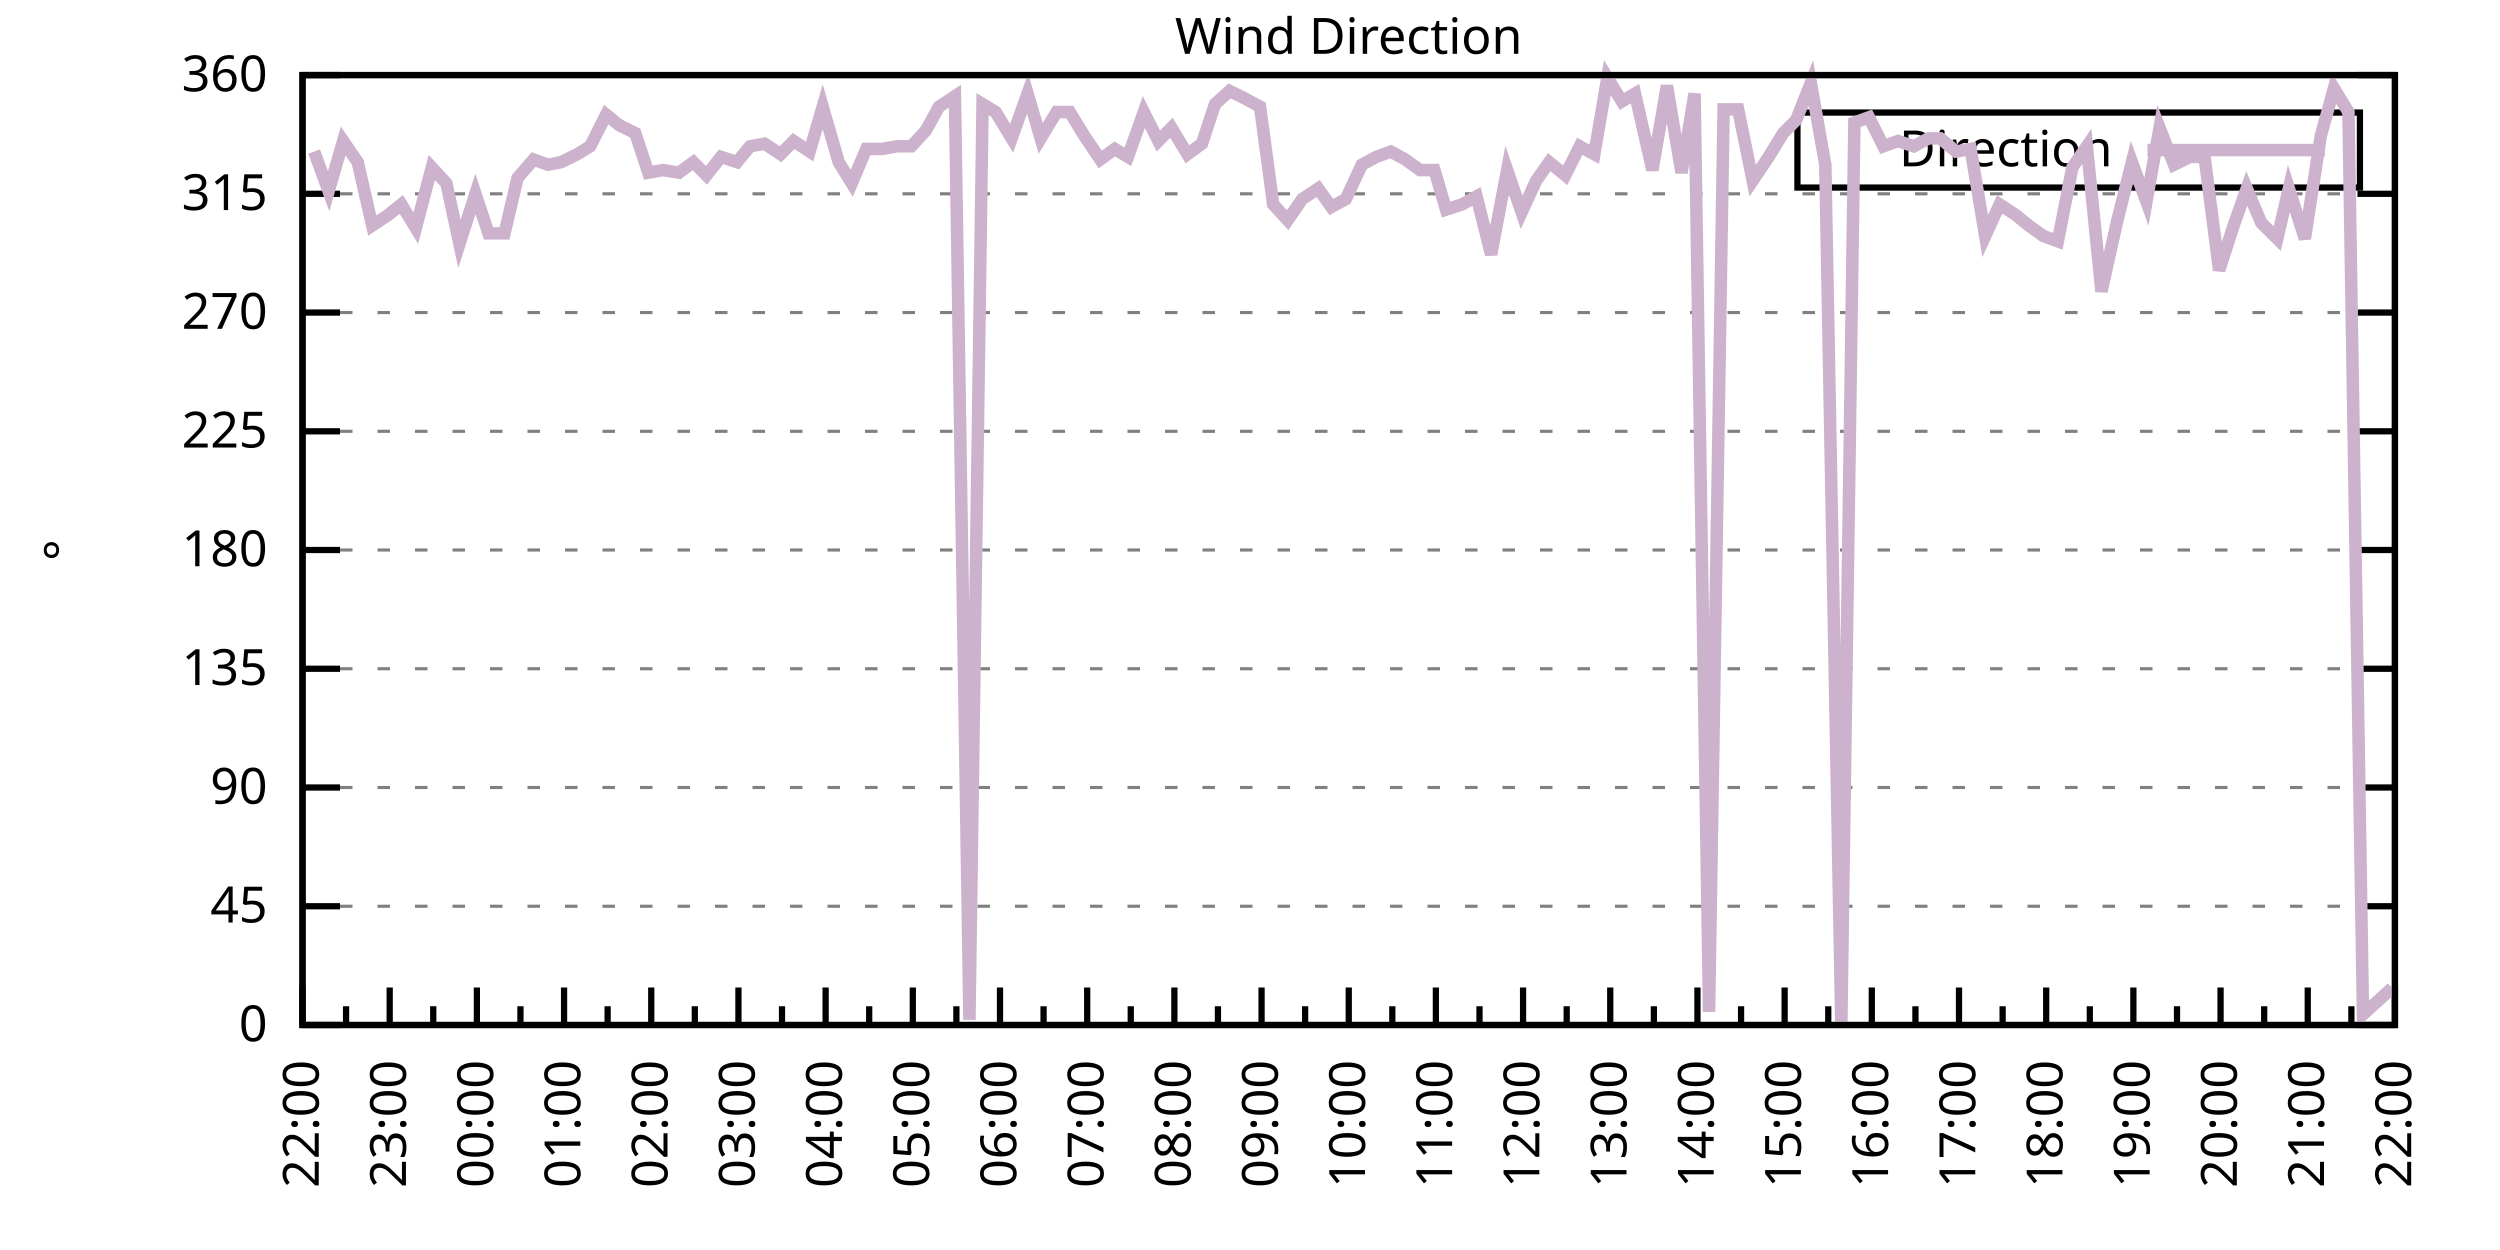
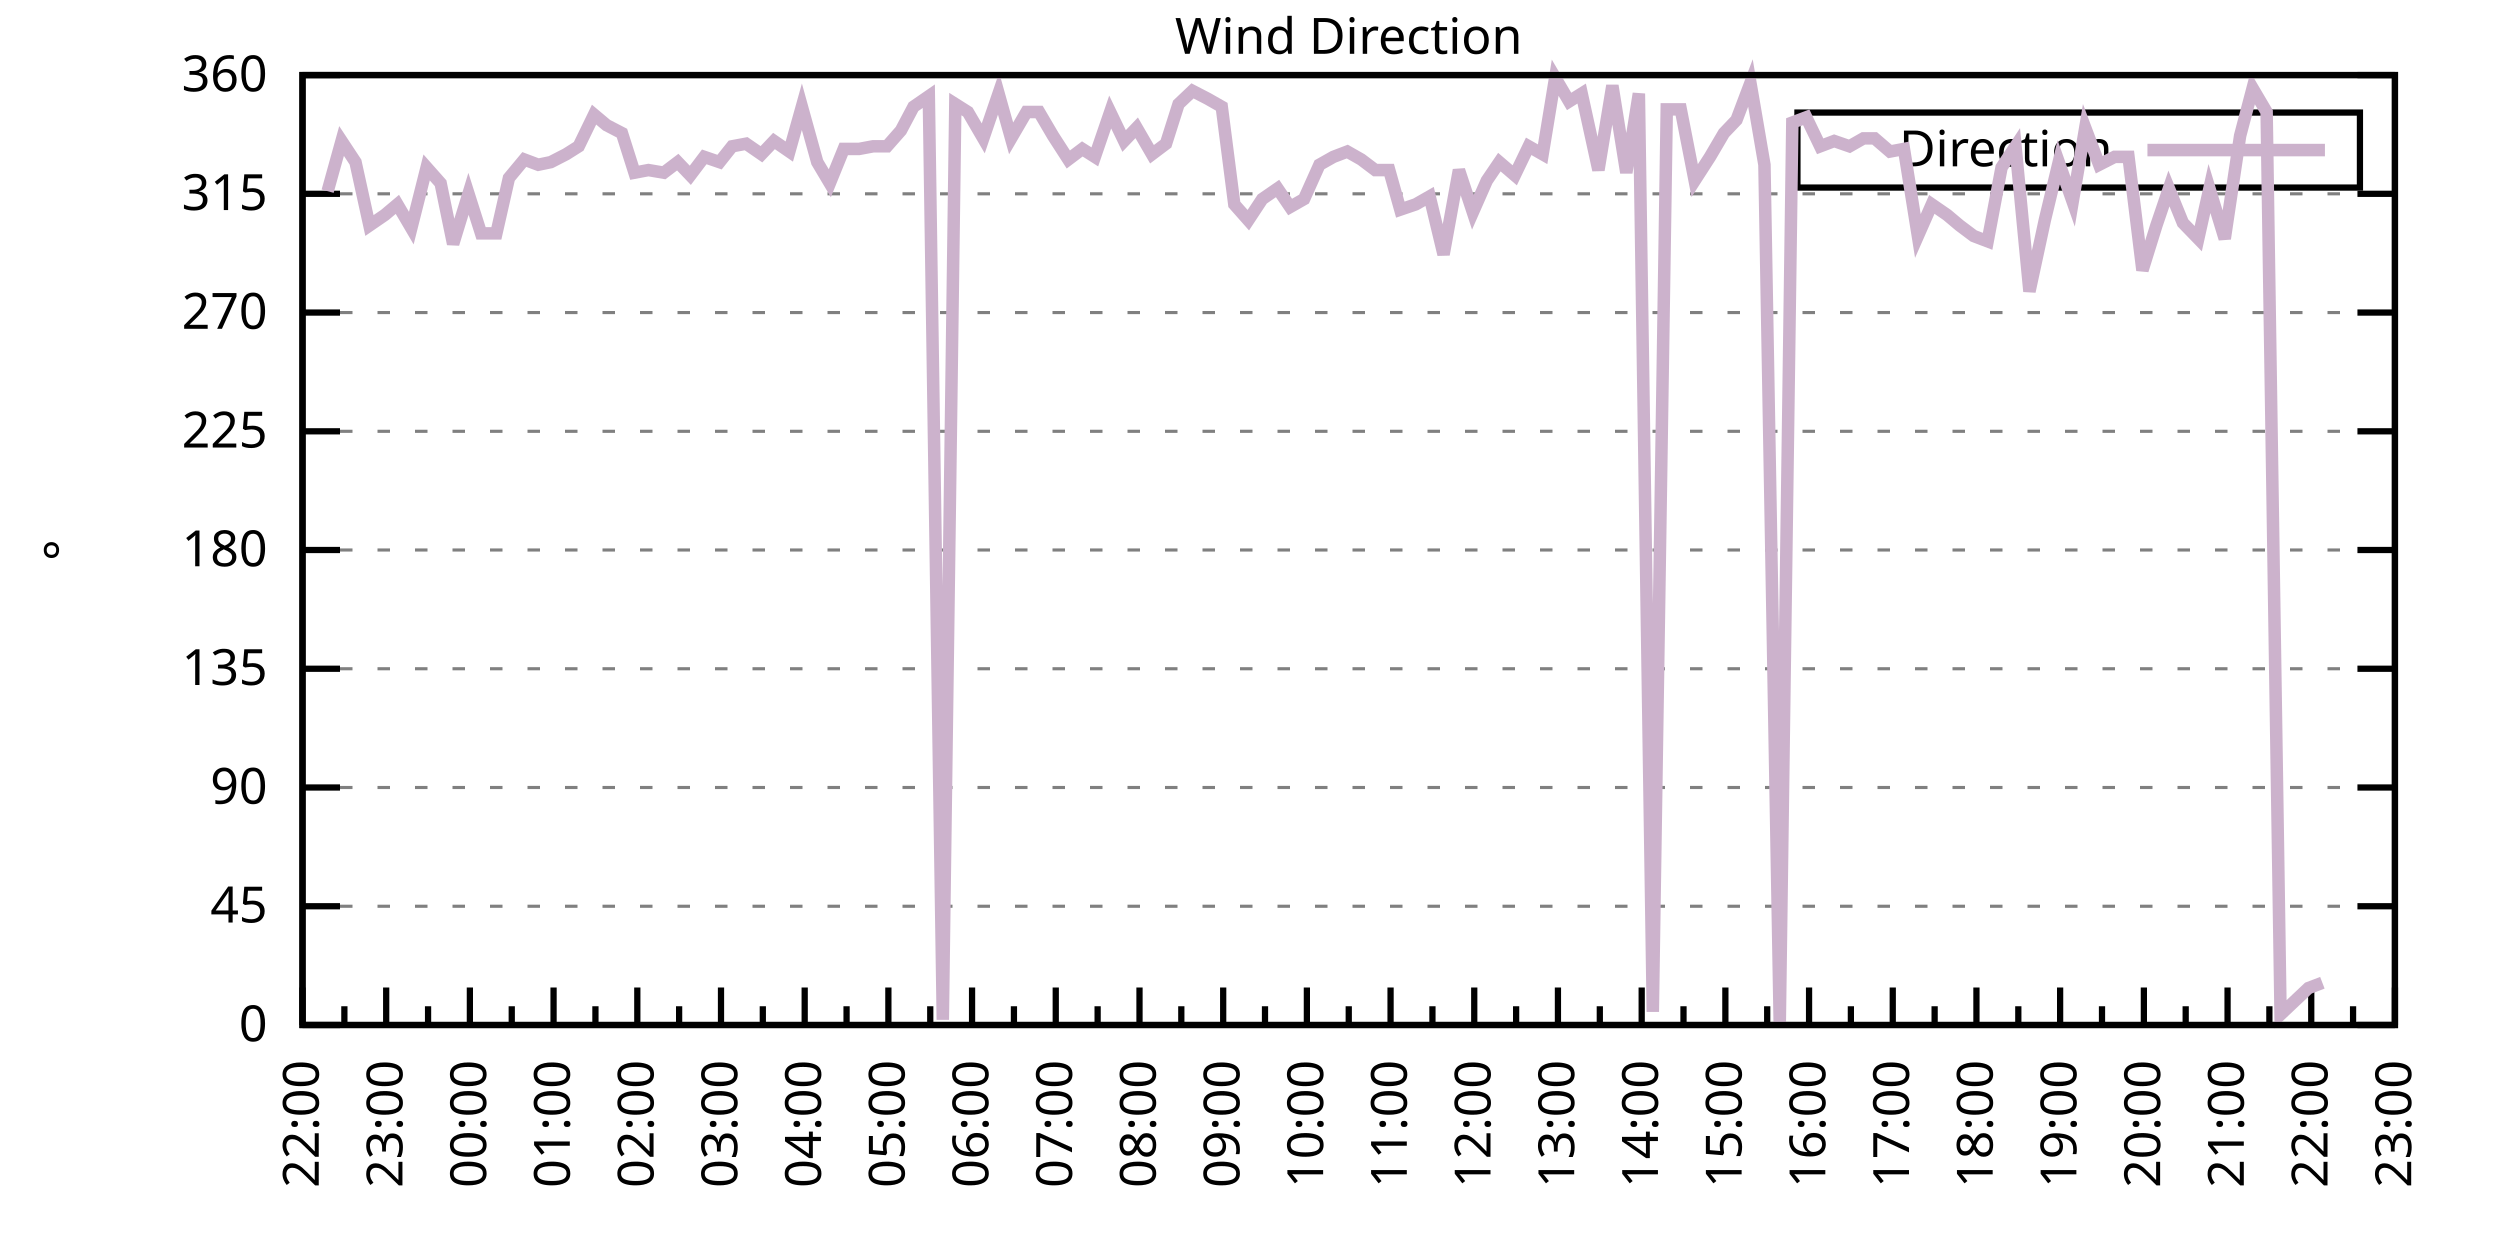
<svg xmlns="http://www.w3.org/2000/svg" xmlns:xlink="http://www.w3.org/1999/xlink" width="400" height="200" viewBox="0 0 400 200">
  <g id="gnuplot_canvas">
    <rect x="0" y="0" width="400" height="200" fill="none" />
    <defs>
      <circle id="gpDot" r="0.5" stroke-width="0.5" stroke="currentColor" />
      <path id="gpPt0" stroke-width="0.333" stroke="currentColor" d="M-1,0 h2 M0,-1 v2" />
      <path id="gpPt1" stroke-width="0.333" stroke="currentColor" d="M-1,-1 L1,1 M1,-1 L-1,1" />
      <path id="gpPt2" stroke-width="0.333" stroke="currentColor" d="M-1,0 L1,0 M0,-1 L0,1 M-1,-1 L1,1 M-1,1 L1,-1" />
      <rect id="gpPt3" stroke-width="0.333" stroke="currentColor" x="-1" y="-1" width="2" height="2" />
      <rect id="gpPt4" stroke-width="0.333" stroke="currentColor" fill="currentColor" x="-1" y="-1" width="2" height="2" />
      <circle id="gpPt5" stroke-width="0.333" stroke="currentColor" cx="0" cy="0" r="1" />
      <use xlink:href="#gpPt5" id="gpPt6" fill="currentColor" stroke="none" />
      <path id="gpPt7" stroke-width="0.333" stroke="currentColor" d="M0,-1.33 L-1.33,0.67 L1.33,0.67 z" />
      <use xlink:href="#gpPt7" id="gpPt8" fill="currentColor" stroke="none" />
      <use xlink:href="#gpPt7" id="gpPt9" stroke="currentColor" transform="rotate(180)" />
      <use xlink:href="#gpPt9" id="gpPt10" fill="currentColor" stroke="none" />
      <use xlink:href="#gpPt3" id="gpPt11" stroke="currentColor" transform="rotate(45)" />
      <use xlink:href="#gpPt11" id="gpPt12" fill="currentColor" stroke="none" />
      <path id="gpPt13" stroke-width="0.333" stroke="currentColor" d="M0,1.330 L1.265,0.411 L0.782,-1.067 L-0.782,-1.076 L-1.265,0.411 z" />
      <use xlink:href="#gpPt13" id="gpPt14" fill="currentColor" stroke="none" />
      <filter id="textbox" filterUnits="objectBoundingBox" x="0" y="0" height="1" width="1">
        <feFlood flood-color="white" flood-opacity="1" result="bgnd" />
        <feComposite in="SourceGraphic" in2="bgnd" operator="atop" />
      </filter>
      <filter id="greybox" filterUnits="objectBoundingBox" x="0" y="0" height="1" width="1">
        <feFlood flood-color="lightgrey" flood-opacity="1" result="grey" />
        <feComposite in="SourceGraphic" in2="grey" operator="atop" />
      </filter>
    </defs>
    <g fill="none" color="white" stroke="currentColor" stroke-width="1.00" stroke-linecap="butt" stroke-linejoin="miter">
</g>
    <g fill="none" color="black" stroke="currentColor" stroke-width="1.00" stroke-linecap="butt" stroke-linejoin="miter">
      <g stroke="none" shape-rendering="crispEdges">
        <polygon fill="rgb(255, 255, 255)" points="48.40,164.00 383.18,164.00 383.18,12.02 48.40,12.02 " />
      </g>
    </g>
    <g fill="none" color="black" stroke="currentColor" stroke-width="1.00" stroke-linecap="butt" stroke-linejoin="miter">
</g>
    <g fill="none" color="black" stroke="black" stroke-width="0.50" stroke-linecap="butt" stroke-linejoin="miter">
</g>
    <g fill="none" color="gray" stroke="currentColor" stroke-width="0.50" stroke-linecap="butt" stroke-linejoin="miter">
      <path stroke="gray" stroke-dasharray="2,4" class="gridline" d="M48.40,164.00 L383.19,164.00  " />
    </g>
    <g fill="none" color="gray" stroke="gray" stroke-width="1.00" stroke-linecap="butt" stroke-linejoin="miter">
</g>
    <g fill="none" color="black" stroke="currentColor" stroke-width="1.00" stroke-linecap="butt" stroke-linejoin="miter">
      <path stroke="black" d="M48.40,164.00 L54.40,164.00 M383.19,164.00 L377.19,164.00  " />
      <g transform="translate(42.80,166.60)" stroke="none" fill="black" font-family="Sans" font-size="8.00" text-anchor="end">
        <text>
          <tspan font-family="Sans"> 0</tspan>
        </text>
      </g>
    </g>
    <g fill="none" color="black" stroke="currentColor" stroke-width="1.00" stroke-linecap="butt" stroke-linejoin="miter">
</g>
    <g fill="none" color="black" stroke="black" stroke-width="0.50" stroke-linecap="butt" stroke-linejoin="miter">
</g>
    <g fill="none" color="gray" stroke="currentColor" stroke-width="0.50" stroke-linecap="butt" stroke-linejoin="miter">
      <path stroke="gray" stroke-dasharray="2,4" class="gridline" d="M48.40,145.00 L383.19,145.00  " />
    </g>
    <g fill="none" color="gray" stroke="gray" stroke-width="1.00" stroke-linecap="butt" stroke-linejoin="miter">
</g>
    <g fill="none" color="black" stroke="currentColor" stroke-width="1.00" stroke-linecap="butt" stroke-linejoin="miter">
      <path stroke="black" d="M48.40,145.00 L54.40,145.00 M383.19,145.00 L377.19,145.00  " />
      <g transform="translate(42.80,147.60)" stroke="none" fill="black" font-family="Sans" font-size="8.00" text-anchor="end">
        <text>
          <tspan font-family="Sans"> 45</tspan>
        </text>
      </g>
    </g>
    <g fill="none" color="black" stroke="currentColor" stroke-width="1.00" stroke-linecap="butt" stroke-linejoin="miter">
</g>
    <g fill="none" color="black" stroke="black" stroke-width="0.50" stroke-linecap="butt" stroke-linejoin="miter">
</g>
    <g fill="none" color="gray" stroke="currentColor" stroke-width="0.50" stroke-linecap="butt" stroke-linejoin="miter">
      <path stroke="gray" stroke-dasharray="2,4" class="gridline" d="M48.40,126.00 L383.19,126.00  " />
    </g>
    <g fill="none" color="gray" stroke="gray" stroke-width="1.00" stroke-linecap="butt" stroke-linejoin="miter">
</g>
    <g fill="none" color="black" stroke="currentColor" stroke-width="1.00" stroke-linecap="butt" stroke-linejoin="miter">
      <path stroke="black" d="M48.40,126.00 L54.40,126.00 M383.19,126.00 L377.19,126.00  " />
      <g transform="translate(42.80,128.60)" stroke="none" fill="black" font-family="Sans" font-size="8.00" text-anchor="end">
        <text>
          <tspan font-family="Sans"> 90</tspan>
        </text>
      </g>
    </g>
    <g fill="none" color="black" stroke="currentColor" stroke-width="1.00" stroke-linecap="butt" stroke-linejoin="miter">
</g>
    <g fill="none" color="black" stroke="black" stroke-width="0.50" stroke-linecap="butt" stroke-linejoin="miter">
</g>
    <g fill="none" color="gray" stroke="currentColor" stroke-width="0.50" stroke-linecap="butt" stroke-linejoin="miter">
      <path stroke="gray" stroke-dasharray="2,4" class="gridline" d="M48.40,107.00 L383.19,107.00  " />
    </g>
    <g fill="none" color="gray" stroke="gray" stroke-width="1.00" stroke-linecap="butt" stroke-linejoin="miter">
</g>
    <g fill="none" color="black" stroke="currentColor" stroke-width="1.00" stroke-linecap="butt" stroke-linejoin="miter">
      <path stroke="black" d="M48.40,107.00 L54.40,107.00 M383.19,107.00 L377.19,107.00  " />
      <g transform="translate(42.80,109.60)" stroke="none" fill="black" font-family="Sans" font-size="8.00" text-anchor="end">
        <text>
          <tspan font-family="Sans"> 135</tspan>
        </text>
      </g>
    </g>
    <g fill="none" color="black" stroke="currentColor" stroke-width="1.00" stroke-linecap="butt" stroke-linejoin="miter">
</g>
    <g fill="none" color="black" stroke="black" stroke-width="0.50" stroke-linecap="butt" stroke-linejoin="miter">
</g>
    <g fill="none" color="gray" stroke="currentColor" stroke-width="0.50" stroke-linecap="butt" stroke-linejoin="miter">
      <path stroke="gray" stroke-dasharray="2,4" class="gridline" d="M48.40,88.00 L383.19,88.00  " />
    </g>
    <g fill="none" color="gray" stroke="gray" stroke-width="1.00" stroke-linecap="butt" stroke-linejoin="miter">
</g>
    <g fill="none" color="black" stroke="currentColor" stroke-width="1.00" stroke-linecap="butt" stroke-linejoin="miter">
      <path stroke="black" d="M48.40,88.00 L54.40,88.00 M383.19,88.00 L377.19,88.00  " />
      <g transform="translate(42.80,90.60)" stroke="none" fill="black" font-family="Sans" font-size="8.00" text-anchor="end">
        <text>
          <tspan font-family="Sans"> 180</tspan>
        </text>
      </g>
    </g>
    <g fill="none" color="black" stroke="currentColor" stroke-width="1.00" stroke-linecap="butt" stroke-linejoin="miter">
</g>
    <g fill="none" color="black" stroke="black" stroke-width="0.50" stroke-linecap="butt" stroke-linejoin="miter">
</g>
    <g fill="none" color="gray" stroke="currentColor" stroke-width="0.50" stroke-linecap="butt" stroke-linejoin="miter">
      <path stroke="gray" stroke-dasharray="2,4" class="gridline" d="M48.40,69.01 L383.19,69.01  " />
    </g>
    <g fill="none" color="gray" stroke="gray" stroke-width="1.00" stroke-linecap="butt" stroke-linejoin="miter">
</g>
    <g fill="none" color="black" stroke="currentColor" stroke-width="1.00" stroke-linecap="butt" stroke-linejoin="miter">
      <path stroke="black" d="M48.40,69.01 L54.40,69.01 M383.19,69.01 L377.19,69.01  " />
      <g transform="translate(42.80,71.61)" stroke="none" fill="black" font-family="Sans" font-size="8.00" text-anchor="end">
        <text>
          <tspan font-family="Sans"> 225</tspan>
        </text>
      </g>
    </g>
    <g fill="none" color="black" stroke="currentColor" stroke-width="1.00" stroke-linecap="butt" stroke-linejoin="miter">
</g>
    <g fill="none" color="black" stroke="black" stroke-width="0.50" stroke-linecap="butt" stroke-linejoin="miter">
</g>
    <g fill="none" color="gray" stroke="currentColor" stroke-width="0.50" stroke-linecap="butt" stroke-linejoin="miter">
      <path stroke="gray" stroke-dasharray="2,4" class="gridline" d="M48.40,50.01 L383.19,50.01  " />
    </g>
    <g fill="none" color="gray" stroke="gray" stroke-width="1.00" stroke-linecap="butt" stroke-linejoin="miter">
</g>
    <g fill="none" color="black" stroke="currentColor" stroke-width="1.00" stroke-linecap="butt" stroke-linejoin="miter">
      <path stroke="black" d="M48.40,50.01 L54.40,50.01 M383.19,50.01 L377.19,50.01  " />
      <g transform="translate(42.80,52.61)" stroke="none" fill="black" font-family="Sans" font-size="8.00" text-anchor="end">
        <text>
          <tspan font-family="Sans"> 270</tspan>
        </text>
      </g>
    </g>
    <g fill="none" color="black" stroke="currentColor" stroke-width="1.00" stroke-linecap="butt" stroke-linejoin="miter">
</g>
    <g fill="none" color="black" stroke="black" stroke-width="0.50" stroke-linecap="butt" stroke-linejoin="miter">
</g>
    <g fill="none" color="gray" stroke="currentColor" stroke-width="0.50" stroke-linecap="butt" stroke-linejoin="miter">
      <path stroke="gray" stroke-dasharray="2,4" class="gridline" d="M48.40,31.01 L383.19,31.01  " />
    </g>
    <g fill="none" color="gray" stroke="gray" stroke-width="1.00" stroke-linecap="butt" stroke-linejoin="miter">
</g>
    <g fill="none" color="black" stroke="currentColor" stroke-width="1.00" stroke-linecap="butt" stroke-linejoin="miter">
      <path stroke="black" d="M48.40,31.01 L54.40,31.01 M383.19,31.01 L377.19,31.01  " />
      <g transform="translate(42.80,33.61)" stroke="none" fill="black" font-family="Sans" font-size="8.00" text-anchor="end">
        <text>
          <tspan font-family="Sans"> 315</tspan>
        </text>
      </g>
    </g>
    <g fill="none" color="black" stroke="currentColor" stroke-width="1.00" stroke-linecap="butt" stroke-linejoin="miter">
</g>
    <g fill="none" color="black" stroke="black" stroke-width="0.50" stroke-linecap="butt" stroke-linejoin="miter">
</g>
    <g fill="none" color="gray" stroke="currentColor" stroke-width="0.50" stroke-linecap="butt" stroke-linejoin="miter">
      <path stroke="gray" stroke-dasharray="2,4" class="gridline" d="M48.40,12.01 L383.19,12.01  " />
    </g>
    <g fill="none" color="gray" stroke="gray" stroke-width="1.00" stroke-linecap="butt" stroke-linejoin="miter">
</g>
    <g fill="none" color="black" stroke="currentColor" stroke-width="1.00" stroke-linecap="butt" stroke-linejoin="miter">
      <path stroke="black" d="M48.40,12.01 L54.40,12.01 M383.19,12.01 L377.19,12.01  " />
      <g transform="translate(42.80,14.61)" stroke="none" fill="black" font-family="Sans" font-size="8.00" text-anchor="end">
        <text>
          <tspan font-family="Sans"> 360</tspan>
        </text>
      </g>
    </g>
    <g fill="none" color="black" stroke="currentColor" stroke-width="1.00" stroke-linecap="butt" stroke-linejoin="miter">
      <path stroke="black" d="M48.40,164.00 L48.40,158.00  " />
      <g transform="translate(51.00,169.60) rotate(270)" stroke="none" fill="black" font-family="Sans" font-size="8.00" text-anchor="end">
        <text>
          <tspan font-family="Sans">22:00</tspan>
        </text>
      </g>
    </g>
    <g fill="none" color="black" stroke="currentColor" stroke-width="1.00" stroke-linecap="butt" stroke-linejoin="miter">
-       <path stroke="black" d="M55.37,164.00 L55.37,161.00 M62.35,164.00 L62.35,158.00  " />
-       <g transform="translate(64.95,169.60) rotate(270)" stroke="none" fill="black" font-family="Sans" font-size="8.00" text-anchor="end">
+       <path stroke="black" d="M55.10,164.00 L55.10,161.00 M61.79,164.00 L61.79,158.00  " />
+       <g transform="translate(64.39,169.60) rotate(270)" stroke="none" fill="black" font-family="Sans" font-size="8.00" text-anchor="end">
        <text>
          <tspan font-family="Sans">23:00</tspan>
        </text>
      </g>
    </g>
    <g fill="none" color="black" stroke="currentColor" stroke-width="1.00" stroke-linecap="butt" stroke-linejoin="miter">
-       <path stroke="black" d="M69.32,164.00 L69.32,161.00 M76.30,164.00 L76.30,158.00  " />
-       <g transform="translate(78.90,169.60) rotate(270)" stroke="none" fill="black" font-family="Sans" font-size="8.00" text-anchor="end">
+       <path stroke="black" d="M68.49,164.00 L68.49,161.00 M75.18,164.00 L75.18,158.00  " />
+       <g transform="translate(77.78,169.60) rotate(270)" stroke="none" fill="black" font-family="Sans" font-size="8.00" text-anchor="end">
        <text>
          <tspan font-family="Sans">00:00</tspan>
        </text>
      </g>
    </g>
    <g fill="none" color="black" stroke="currentColor" stroke-width="1.00" stroke-linecap="butt" stroke-linejoin="miter">
-       <path stroke="black" d="M83.27,164.00 L83.27,161.00 M90.25,164.00 L90.25,158.00  " />
-       <g transform="translate(92.85,169.60) rotate(270)" stroke="none" fill="black" font-family="Sans" font-size="8.00" text-anchor="end">
+       <path stroke="black" d="M81.88,164.00 L81.88,161.00 M88.57,164.00 L88.57,158.00  " />
+       <g transform="translate(91.17,169.60) rotate(270)" stroke="none" fill="black" font-family="Sans" font-size="8.00" text-anchor="end">
        <text>
          <tspan font-family="Sans">01:00</tspan>
        </text>
      </g>
    </g>
    <g fill="none" color="black" stroke="currentColor" stroke-width="1.00" stroke-linecap="butt" stroke-linejoin="miter">
-       <path stroke="black" d="M97.22,164.00 L97.22,161.00 M104.20,164.00 L104.20,158.00  " />
-       <g transform="translate(106.80,169.60) rotate(270)" stroke="none" fill="black" font-family="Sans" font-size="8.00" text-anchor="end">
+       <path stroke="black" d="M95.27,164.00 L95.27,161.00 M101.97,164.00 L101.97,158.00  " />
+       <g transform="translate(104.57,169.60) rotate(270)" stroke="none" fill="black" font-family="Sans" font-size="8.00" text-anchor="end">
        <text>
          <tspan font-family="Sans">02:00</tspan>
        </text>
      </g>
    </g>
    <g fill="none" color="black" stroke="currentColor" stroke-width="1.00" stroke-linecap="butt" stroke-linejoin="miter">
-       <path stroke="black" d="M111.17,164.00 L111.17,161.00 M118.15,164.00 L118.15,158.00  " />
-       <g transform="translate(120.75,169.60) rotate(270)" stroke="none" fill="black" font-family="Sans" font-size="8.00" text-anchor="end">
+       <path stroke="black" d="M108.66,164.00 L108.66,161.00 M115.36,164.00 L115.36,158.00  " />
+       <g transform="translate(117.96,169.60) rotate(270)" stroke="none" fill="black" font-family="Sans" font-size="8.00" text-anchor="end">
        <text>
          <tspan font-family="Sans">03:00</tspan>
        </text>
      </g>
    </g>
    <g fill="none" color="black" stroke="currentColor" stroke-width="1.00" stroke-linecap="butt" stroke-linejoin="miter">
-       <path stroke="black" d="M125.12,164.00 L125.12,161.00 M132.10,164.00 L132.10,158.00  " />
-       <g transform="translate(134.70,169.60) rotate(270)" stroke="none" fill="black" font-family="Sans" font-size="8.00" text-anchor="end">
+       <path stroke="black" d="M122.05,164.00 L122.05,161.00 M128.75,164.00 L128.75,158.00  " />
+       <g transform="translate(131.35,169.60) rotate(270)" stroke="none" fill="black" font-family="Sans" font-size="8.00" text-anchor="end">
        <text>
          <tspan font-family="Sans">04:00</tspan>
        </text>
      </g>
    </g>
    <g fill="none" color="black" stroke="currentColor" stroke-width="1.00" stroke-linecap="butt" stroke-linejoin="miter">
-       <path stroke="black" d="M139.07,164.00 L139.07,161.00 M146.05,164.00 L146.05,158.00  " />
-       <g transform="translate(148.65,169.60) rotate(270)" stroke="none" fill="black" font-family="Sans" font-size="8.00" text-anchor="end">
+       <path stroke="black" d="M135.45,164.00 L135.45,161.00 M142.14,164.00 L142.14,158.00  " />
+       <g transform="translate(144.74,169.60) rotate(270)" stroke="none" fill="black" font-family="Sans" font-size="8.00" text-anchor="end">
        <text>
          <tspan font-family="Sans">05:00</tspan>
        </text>
      </g>
    </g>
    <g fill="none" color="black" stroke="currentColor" stroke-width="1.00" stroke-linecap="butt" stroke-linejoin="miter">
-       <path stroke="black" d="M153.02,164.00 L153.02,161.00 M160.00,164.00 L160.00,158.00  " />
-       <g transform="translate(162.60,169.60) rotate(270)" stroke="none" fill="black" font-family="Sans" font-size="8.00" text-anchor="end">
+       <path stroke="black" d="M148.84,164.00 L148.84,161.00 M155.53,164.00 L155.53,158.00  " />
+       <g transform="translate(158.13,169.60) rotate(270)" stroke="none" fill="black" font-family="Sans" font-size="8.00" text-anchor="end">
        <text>
          <tspan font-family="Sans">06:00</tspan>
        </text>
      </g>
    </g>
    <g fill="none" color="black" stroke="currentColor" stroke-width="1.00" stroke-linecap="butt" stroke-linejoin="miter">
-       <path stroke="black" d="M166.97,164.00 L166.97,161.00 M173.95,164.00 L173.95,158.00  " />
-       <g transform="translate(176.55,169.60) rotate(270)" stroke="none" fill="black" font-family="Sans" font-size="8.00" text-anchor="end">
+       <path stroke="black" d="M162.23,164.00 L162.23,161.00 M168.92,164.00 L168.92,158.00  " />
+       <g transform="translate(171.52,169.60) rotate(270)" stroke="none" fill="black" font-family="Sans" font-size="8.00" text-anchor="end">
        <text>
          <tspan font-family="Sans">07:00</tspan>
        </text>
      </g>
    </g>
    <g fill="none" color="black" stroke="currentColor" stroke-width="1.00" stroke-linecap="butt" stroke-linejoin="miter">
-       <path stroke="black" d="M180.92,164.00 L180.92,161.00 M187.90,164.00 L187.90,158.00  " />
-       <g transform="translate(190.50,169.60) rotate(270)" stroke="none" fill="black" font-family="Sans" font-size="8.00" text-anchor="end">
+       <path stroke="black" d="M175.62,164.00 L175.62,161.00 M182.32,164.00 L182.32,158.00  " />
+       <g transform="translate(184.92,169.60) rotate(270)" stroke="none" fill="black" font-family="Sans" font-size="8.00" text-anchor="end">
        <text>
          <tspan font-family="Sans">08:00</tspan>
        </text>
      </g>
    </g>
    <g fill="none" color="black" stroke="currentColor" stroke-width="1.00" stroke-linecap="butt" stroke-linejoin="miter">
-       <path stroke="black" d="M194.87,164.00 L194.87,161.00 M201.85,164.00 L201.85,158.00  " />
-       <g transform="translate(204.45,169.60) rotate(270)" stroke="none" fill="black" font-family="Sans" font-size="8.00" text-anchor="end">
+       <path stroke="black" d="M189.01,164.00 L189.01,161.00 M195.71,164.00 L195.71,158.00  " />
+       <g transform="translate(198.31,169.60) rotate(270)" stroke="none" fill="black" font-family="Sans" font-size="8.00" text-anchor="end">
        <text>
          <tspan font-family="Sans">09:00</tspan>
        </text>
      </g>
    </g>
    <g fill="none" color="black" stroke="currentColor" stroke-width="1.00" stroke-linecap="butt" stroke-linejoin="miter">
-       <path stroke="black" d="M208.82,164.00 L208.82,161.00 M215.80,164.00 L215.80,158.00  " />
-       <g transform="translate(218.40,169.60) rotate(270)" stroke="none" fill="black" font-family="Sans" font-size="8.00" text-anchor="end">
+       <path stroke="black" d="M202.40,164.00 L202.40,161.00 M209.10,164.00 L209.10,158.00  " />
+       <g transform="translate(211.70,169.60) rotate(270)" stroke="none" fill="black" font-family="Sans" font-size="8.00" text-anchor="end">
        <text>
          <tspan font-family="Sans">10:00</tspan>
        </text>
      </g>
    </g>
    <g fill="none" color="black" stroke="currentColor" stroke-width="1.00" stroke-linecap="butt" stroke-linejoin="miter">
-       <path stroke="black" d="M222.77,164.00 L222.77,161.00 M229.74,164.00 L229.74,158.00  " />
-       <g transform="translate(232.34,169.60) rotate(270)" stroke="none" fill="black" font-family="Sans" font-size="8.00" text-anchor="end">
+       <path stroke="black" d="M215.80,164.00 L215.80,161.00 M222.49,164.00 L222.49,158.00  " />
+       <g transform="translate(225.09,169.60) rotate(270)" stroke="none" fill="black" font-family="Sans" font-size="8.00" text-anchor="end">
        <text>
          <tspan font-family="Sans">11:00</tspan>
        </text>
      </g>
    </g>
    <g fill="none" color="black" stroke="currentColor" stroke-width="1.00" stroke-linecap="butt" stroke-linejoin="miter">
-       <path stroke="black" d="M236.72,164.00 L236.72,161.00 M243.69,164.00 L243.69,158.00  " />
-       <g transform="translate(246.29,169.60) rotate(270)" stroke="none" fill="black" font-family="Sans" font-size="8.00" text-anchor="end">
+       <path stroke="black" d="M229.19,164.00 L229.19,161.00 M235.88,164.00 L235.88,158.00  " />
+       <g transform="translate(238.48,169.60) rotate(270)" stroke="none" fill="black" font-family="Sans" font-size="8.00" text-anchor="end">
        <text>
          <tspan font-family="Sans">12:00</tspan>
        </text>
      </g>
    </g>
    <g fill="none" color="black" stroke="currentColor" stroke-width="1.00" stroke-linecap="butt" stroke-linejoin="miter">
-       <path stroke="black" d="M250.67,164.00 L250.67,161.00 M257.64,164.00 L257.64,158.00  " />
-       <g transform="translate(260.24,169.60) rotate(270)" stroke="none" fill="black" font-family="Sans" font-size="8.00" text-anchor="end">
+       <path stroke="black" d="M242.58,164.00 L242.58,161.00 M249.27,164.00 L249.27,158.00  " />
+       <g transform="translate(251.87,169.60) rotate(270)" stroke="none" fill="black" font-family="Sans" font-size="8.00" text-anchor="end">
        <text>
          <tspan font-family="Sans">13:00</tspan>
        </text>
      </g>
    </g>
    <g fill="none" color="black" stroke="currentColor" stroke-width="1.00" stroke-linecap="butt" stroke-linejoin="miter">
-       <path stroke="black" d="M264.62,164.00 L264.62,161.00 M271.59,164.00 L271.59,158.00  " />
-       <g transform="translate(274.19,169.60) rotate(270)" stroke="none" fill="black" font-family="Sans" font-size="8.00" text-anchor="end">
+       <path stroke="black" d="M255.97,164.00 L255.97,161.00 M262.67,164.00 L262.67,158.00  " />
+       <g transform="translate(265.27,169.60) rotate(270)" stroke="none" fill="black" font-family="Sans" font-size="8.00" text-anchor="end">
        <text>
          <tspan font-family="Sans">14:00</tspan>
        </text>
      </g>
    </g>
    <g fill="none" color="black" stroke="currentColor" stroke-width="1.00" stroke-linecap="butt" stroke-linejoin="miter">
-       <path stroke="black" d="M278.57,164.00 L278.57,161.00 M285.54,164.00 L285.54,158.00  " />
-       <g transform="translate(288.14,169.60) rotate(270)" stroke="none" fill="black" font-family="Sans" font-size="8.00" text-anchor="end">
+       <path stroke="black" d="M269.36,164.00 L269.36,161.00 M276.06,164.00 L276.06,158.00  " />
+       <g transform="translate(278.66,169.60) rotate(270)" stroke="none" fill="black" font-family="Sans" font-size="8.00" text-anchor="end">
        <text>
          <tspan font-family="Sans">15:00</tspan>
        </text>
      </g>
    </g>
    <g fill="none" color="black" stroke="currentColor" stroke-width="1.00" stroke-linecap="butt" stroke-linejoin="miter">
-       <path stroke="black" d="M292.52,164.00 L292.52,161.00 M299.49,164.00 L299.49,158.00  " />
-       <g transform="translate(302.09,169.60) rotate(270)" stroke="none" fill="black" font-family="Sans" font-size="8.00" text-anchor="end">
+       <path stroke="black" d="M282.75,164.00 L282.75,161.00 M289.45,164.00 L289.45,158.00  " />
+       <g transform="translate(292.05,169.60) rotate(270)" stroke="none" fill="black" font-family="Sans" font-size="8.00" text-anchor="end">
        <text>
          <tspan font-family="Sans">16:00</tspan>
        </text>
      </g>
    </g>
    <g fill="none" color="black" stroke="currentColor" stroke-width="1.00" stroke-linecap="butt" stroke-linejoin="miter">
-       <path stroke="black" d="M306.47,164.00 L306.47,161.00 M313.44,164.00 L313.44,158.00  " />
-       <g transform="translate(316.04,169.60) rotate(270)" stroke="none" fill="black" font-family="Sans" font-size="8.00" text-anchor="end">
+       <path stroke="black" d="M296.14,164.00 L296.14,161.00 M302.84,164.00 L302.84,158.00  " />
+       <g transform="translate(305.44,169.60) rotate(270)" stroke="none" fill="black" font-family="Sans" font-size="8.00" text-anchor="end">
        <text>
          <tspan font-family="Sans">17:00</tspan>
        </text>
      </g>
    </g>
    <g fill="none" color="black" stroke="currentColor" stroke-width="1.00" stroke-linecap="butt" stroke-linejoin="miter">
-       <path stroke="black" d="M320.42,164.00 L320.42,161.00 M327.39,164.00 L327.39,158.00  " />
-       <g transform="translate(329.99,169.60) rotate(270)" stroke="none" fill="black" font-family="Sans" font-size="8.00" text-anchor="end">
+       <path stroke="black" d="M309.54,164.00 L309.54,161.00 M316.23,164.00 L316.23,158.00  " />
+       <g transform="translate(318.83,169.60) rotate(270)" stroke="none" fill="black" font-family="Sans" font-size="8.00" text-anchor="end">
        <text>
          <tspan font-family="Sans">18:00</tspan>
        </text>
      </g>
    </g>
    <g fill="none" color="black" stroke="currentColor" stroke-width="1.00" stroke-linecap="butt" stroke-linejoin="miter">
-       <path stroke="black" d="M334.37,164.00 L334.37,161.00 M341.34,164.00 L341.34,158.00  " />
-       <g transform="translate(343.94,169.60) rotate(270)" stroke="none" fill="black" font-family="Sans" font-size="8.00" text-anchor="end">
+       <path stroke="black" d="M322.93,164.00 L322.93,161.00 M329.62,164.00 L329.62,158.00  " />
+       <g transform="translate(332.22,169.60) rotate(270)" stroke="none" fill="black" font-family="Sans" font-size="8.00" text-anchor="end">
        <text>
          <tspan font-family="Sans">19:00</tspan>
        </text>
      </g>
    </g>
    <g fill="none" color="black" stroke="currentColor" stroke-width="1.00" stroke-linecap="butt" stroke-linejoin="miter">
-       <path stroke="black" d="M348.32,164.00 L348.32,161.00 M355.29,164.00 L355.29,158.00  " />
-       <g transform="translate(357.89,169.60) rotate(270)" stroke="none" fill="black" font-family="Sans" font-size="8.00" text-anchor="end">
+       <path stroke="black" d="M336.32,164.00 L336.32,161.00 M343.02,164.00 L343.02,158.00  " />
+       <g transform="translate(345.62,169.60) rotate(270)" stroke="none" fill="black" font-family="Sans" font-size="8.00" text-anchor="end">
        <text>
          <tspan font-family="Sans">20:00</tspan>
        </text>
      </g>
    </g>
    <g fill="none" color="black" stroke="currentColor" stroke-width="1.00" stroke-linecap="butt" stroke-linejoin="miter">
-       <path stroke="black" d="M362.27,164.00 L362.27,161.00 M369.24,164.00 L369.24,158.00  " />
-       <g transform="translate(371.84,169.60) rotate(270)" stroke="none" fill="black" font-family="Sans" font-size="8.00" text-anchor="end">
+       <path stroke="black" d="M349.71,164.00 L349.71,161.00 M356.41,164.00 L356.41,158.00  " />
+       <g transform="translate(359.01,169.60) rotate(270)" stroke="none" fill="black" font-family="Sans" font-size="8.00" text-anchor="end">
        <text>
          <tspan font-family="Sans">21:00</tspan>
        </text>
      </g>
    </g>
    <g fill="none" color="black" stroke="currentColor" stroke-width="1.00" stroke-linecap="butt" stroke-linejoin="miter">
-       <path stroke="black" d="M376.22,164.00 L376.22,161.00 M383.19,164.00 L383.19,158.00  " />
+       <path stroke="black" d="M363.10,164.00 L363.10,161.00 M369.80,164.00 L369.80,158.00  " />
+       <g transform="translate(372.40,169.60) rotate(270)" stroke="none" fill="black" font-family="Sans" font-size="8.00" text-anchor="end">
+         <text>
+           <tspan font-family="Sans">22:00</tspan>
+         </text>
+       </g>
+     </g>
+     <g fill="none" color="black" stroke="currentColor" stroke-width="1.00" stroke-linecap="butt" stroke-linejoin="miter">
+       <path stroke="black" d="M376.49,164.00 L376.49,161.00 M383.19,164.00 L383.19,158.00  " />
      <g transform="translate(385.79,169.60) rotate(270)" stroke="none" fill="black" font-family="Sans" font-size="8.00" text-anchor="end">
        <text>
-           <tspan font-family="Sans">22:00</tspan>
+           <tspan font-family="Sans">23:00</tspan>
        </text>
      </g>
    </g>
    <g fill="none" color="black" stroke="currentColor" stroke-width="1.00" stroke-linecap="butt" stroke-linejoin="miter">
</g>
    <g fill="none" color="black" stroke="currentColor" stroke-width="1.00" stroke-linecap="butt" stroke-linejoin="miter">
      <path stroke="black" d="M48.40,12.01 L48.40,164.00 L383.19,164.00 L383.19,12.01 L48.40,12.01 Z  " />
    </g>
    <g fill="none" color="black" stroke="currentColor" stroke-width="1.00" stroke-linecap="butt" stroke-linejoin="miter">
      <g transform="translate(12.80,88.01) rotate(270)" stroke="none" fill="black" font-family="Sans" font-size="8.00" text-anchor="middle">
        <text>
          <tspan font-family="Sans">°</tspan>
        </text>
      </g>
    </g>
    <g fill="none" color="black" stroke="currentColor" stroke-width="1.00" stroke-linecap="butt" stroke-linejoin="miter">
</g>
    <g fill="none" color="black" stroke="currentColor" stroke-width="1.00" stroke-linecap="butt" stroke-linejoin="miter">
      <path stroke="black" d="M287.59,30.01 L287.59,18.01 L377.59,18.01 L377.59,30.01 L287.59,30.01 Z  " />
    </g>
    <g id="Wind_direction_plot_1">
      <g fill="none" color="white" stroke="black" stroke-width="2.00" stroke-linecap="butt" stroke-linejoin="miter">
</g>
      <g fill="none" color="black" stroke="currentColor" stroke-width="2.00" stroke-linecap="butt" stroke-linejoin="miter">
        <g transform="translate(337.99,26.61)" stroke="none" fill="black" font-family="Sans" font-size="8.00" text-anchor="end">
          <text>
            <tspan font-family="Sans">Direction</tspan>
          </text>
        </g>
      </g>
      <g fill="none" color="black" stroke="currentColor" stroke-width="2.00" stroke-linecap="butt" stroke-linejoin="miter">
-         <path stroke="rgb(204, 178, 204)" d="M343.59,24.01 L371.99,24.01 M50.26,24.25 L52.58,30.59 L54.91,22.56 L57.23,25.94 L59.56,36.08 L62.12,34.39   L64.21,32.70 L66.53,36.50 L69.09,26.79 L71.42,29.32 L73.51,39.03 L76.07,31.01 L78.16,37.34 L80.72,37.34   L82.81,28.48 L85.37,25.52 L87.69,26.36 L89.78,25.94 L92.34,24.68 L94.43,23.41 L96.99,18.34 L99.08,20.03   L101.64,21.30 L103.73,27.63 L106.06,27.21 L108.62,27.63 L110.94,25.94 L113.03,28.05 L115.36,25.10 L117.92,25.94   L120.01,23.41 L122.33,22.99 L124.89,24.68 L126.98,22.56 L129.54,24.25 L131.63,17.08 L134.19,25.94 L136.28,29.32   L138.61,23.83 L141.16,23.83 L143.49,23.41 L145.81,23.41 L148.14,20.88 L150.23,17.08 L152.79,15.39 L155.11,163.16   L157.21,16.65 L159.30,17.92 L161.86,22.14 L164.41,14.97 L166.51,22.14 L169.06,17.92 L171.16,17.92 L173.48,21.72   L176.04,25.52 L178.36,23.83 L180.46,25.10 L183.01,17.92 L185.34,22.56 L187.43,20.45 L189.99,24.68 L192.31,22.99   L194.41,16.65 L196.73,14.54 L199.29,15.81 L201.61,17.08 L203.71,32.70 L206.03,35.23 L208.36,31.85 L210.91,30.16   L213.01,33.12 L215.33,31.85 L217.89,26.36 L220.21,25.10 L222.54,24.25 L224.86,25.52 L227.19,27.21 L229.51,27.21   L231.37,33.54 L233.93,32.70 L236.25,31.43 L238.58,40.72 L241.14,27.21 L243.46,33.96 L245.79,28.90 L247.88,25.94   L250.44,28.05 L252.76,23.41 L255.09,24.68 L257.18,12.43 L259.50,16.23 L261.60,14.97 L264.39,27.21 L266.71,13.70   L269.04,27.63 L271.13,14.97 L273.45,161.89 L275.78,17.50 L278.10,17.50 L280.43,28.90 L282.99,25.10 L285.31,21.30   L287.40,19.19 L289.73,13.28 L292.05,26.36 L294.61,164.00 L296.70,19.61 L299.03,18.77 L301.35,23.41 L303.68,22.56   L306.23,23.41 L308.56,22.14 L310.42,22.14 L312.98,24.25 L315.30,23.83 L317.63,37.76 L319.95,32.70 L322.51,34.39   L324.60,36.08 L326.93,37.76 L329.25,38.61 L331.58,26.79 L333.90,23.41 L336.23,46.63 L338.78,35.23 L341.11,25.94   L343.43,32.28 L345.53,20.45 L347.85,26.36 L350.41,25.10 L352.73,25.10 L355.06,43.25 L357.38,36.08 L359.48,30.16   L361.80,35.65 L364.36,38.19 L366.22,30.16 L368.78,38.19 L371.33,21.72 L373.43,14.12 L375.75,17.92 L378.08,162.31   L380.40,160.20 L382.73,158.09  " />
+         <path stroke="rgb(204, 178, 204)" d="M343.59,24.01 L371.99,24.01 M52.42,30.59 L54.65,22.56 L56.88,25.94 L59.11,36.08 L61.57,34.39 L63.58,32.70   L65.81,36.50 L68.26,26.79 L70.50,29.32 L72.50,39.03 L74.96,31.01 L76.97,37.34 L79.42,37.34 L81.43,28.48   L83.89,25.52 L86.12,26.36 L88.13,25.94 L90.58,24.68 L92.59,23.41 L95.05,18.34 L97.06,20.03 L99.51,21.30   L101.52,27.63 L103.75,27.21 L106.21,27.63 L108.44,25.94 L110.45,28.05 L112.68,25.10 L115.13,25.94 L117.14,23.41   L119.38,22.99 L121.83,24.68 L123.84,22.56 L126.29,24.25 L128.30,17.08 L130.76,25.94 L132.77,29.32 L135.00,23.83   L137.45,23.83 L139.69,23.41 L141.92,23.41 L144.15,20.88 L146.16,17.08 L148.61,15.39 L150.85,163.16 L152.85,16.65   L154.86,17.92 L157.32,22.14 L159.77,14.97 L161.78,22.14 L164.24,17.92 L166.25,17.92 L168.48,21.72 L170.93,25.52   L173.17,23.83 L175.17,25.10 L177.63,17.92 L179.86,22.56 L181.87,20.45 L184.32,24.68 L186.56,22.99 L188.57,16.65   L190.80,14.54 L193.25,15.81 L195.48,17.08 L197.49,32.70 L199.73,35.23 L201.96,31.85 L204.41,30.16 L206.42,33.12   L208.65,31.85 L211.11,26.36 L213.34,25.10 L215.57,24.25 L217.80,25.52 L220.04,27.21 L222.27,27.21 L224.05,33.54   L226.51,32.70 L228.74,31.43 L230.97,40.72 L233.43,27.21 L235.66,33.96 L237.89,28.90 L239.90,25.94 L242.36,28.05   L244.59,23.41 L246.82,24.68 L248.83,12.43 L251.06,16.23 L253.07,14.97 L255.75,27.21 L257.98,13.70 L260.21,27.63   L262.22,14.97 L264.45,161.89 L266.68,17.50 L268.92,17.50 L271.15,28.90 L273.60,25.10 L275.83,21.30 L277.84,19.19   L280.07,13.28 L282.31,26.36 L284.76,164.00 L286.77,19.61 L289.00,18.77 L291.23,23.41 L293.47,22.56 L295.92,23.41   L298.15,22.14 L299.94,22.14 L302.39,24.25 L304.63,23.83 L306.86,37.76 L309.09,32.70 L311.54,34.39 L313.55,36.08   L315.79,37.76 L318.02,38.61 L320.25,26.79 L322.48,23.41 L324.71,46.63 L327.17,35.23 L329.40,25.94 L331.63,32.28   L333.64,20.45 L335.87,26.36 L338.33,25.10 L340.56,25.10 L342.79,43.25 L345.02,36.08 L347.03,30.16 L349.26,35.65   L351.72,38.19 L353.51,30.16 L355.96,38.19 L358.42,21.72 L360.42,14.12 L362.66,17.92 L364.89,162.31 L367.12,160.20   L369.35,158.09 L371.58,157.24  " />
      </g>
    </g>
    <g fill="none" color="black" stroke="currentColor" stroke-width="2.00" stroke-linecap="butt" stroke-linejoin="miter">
</g>
    <g fill="none" color="black" stroke="black" stroke-width="1.00" stroke-linecap="butt" stroke-linejoin="miter">
</g>
    <g fill="none" color="black" stroke="currentColor" stroke-width="1.00" stroke-linecap="butt" stroke-linejoin="miter">
      <path stroke="black" d="M48.40,12.01 L48.40,164.00 L383.19,164.00 L383.19,12.01 L48.40,12.01 Z  " />
    </g>
    <g fill="none" color="black" stroke="currentColor" stroke-width="1.00" stroke-linecap="butt" stroke-linejoin="miter">
      <g transform="translate(215.79,8.61)" stroke="none" fill="black" font-family="Sans" font-size="8.00" text-anchor="middle">
        <text>
          <tspan font-family="Sans">Wind Direction</tspan>
        </text>
      </g>
    </g>
    <g fill="none" color="black" stroke="currentColor" stroke-width="1.00" stroke-linecap="butt" stroke-linejoin="miter">
</g>
  </g>
</svg>
